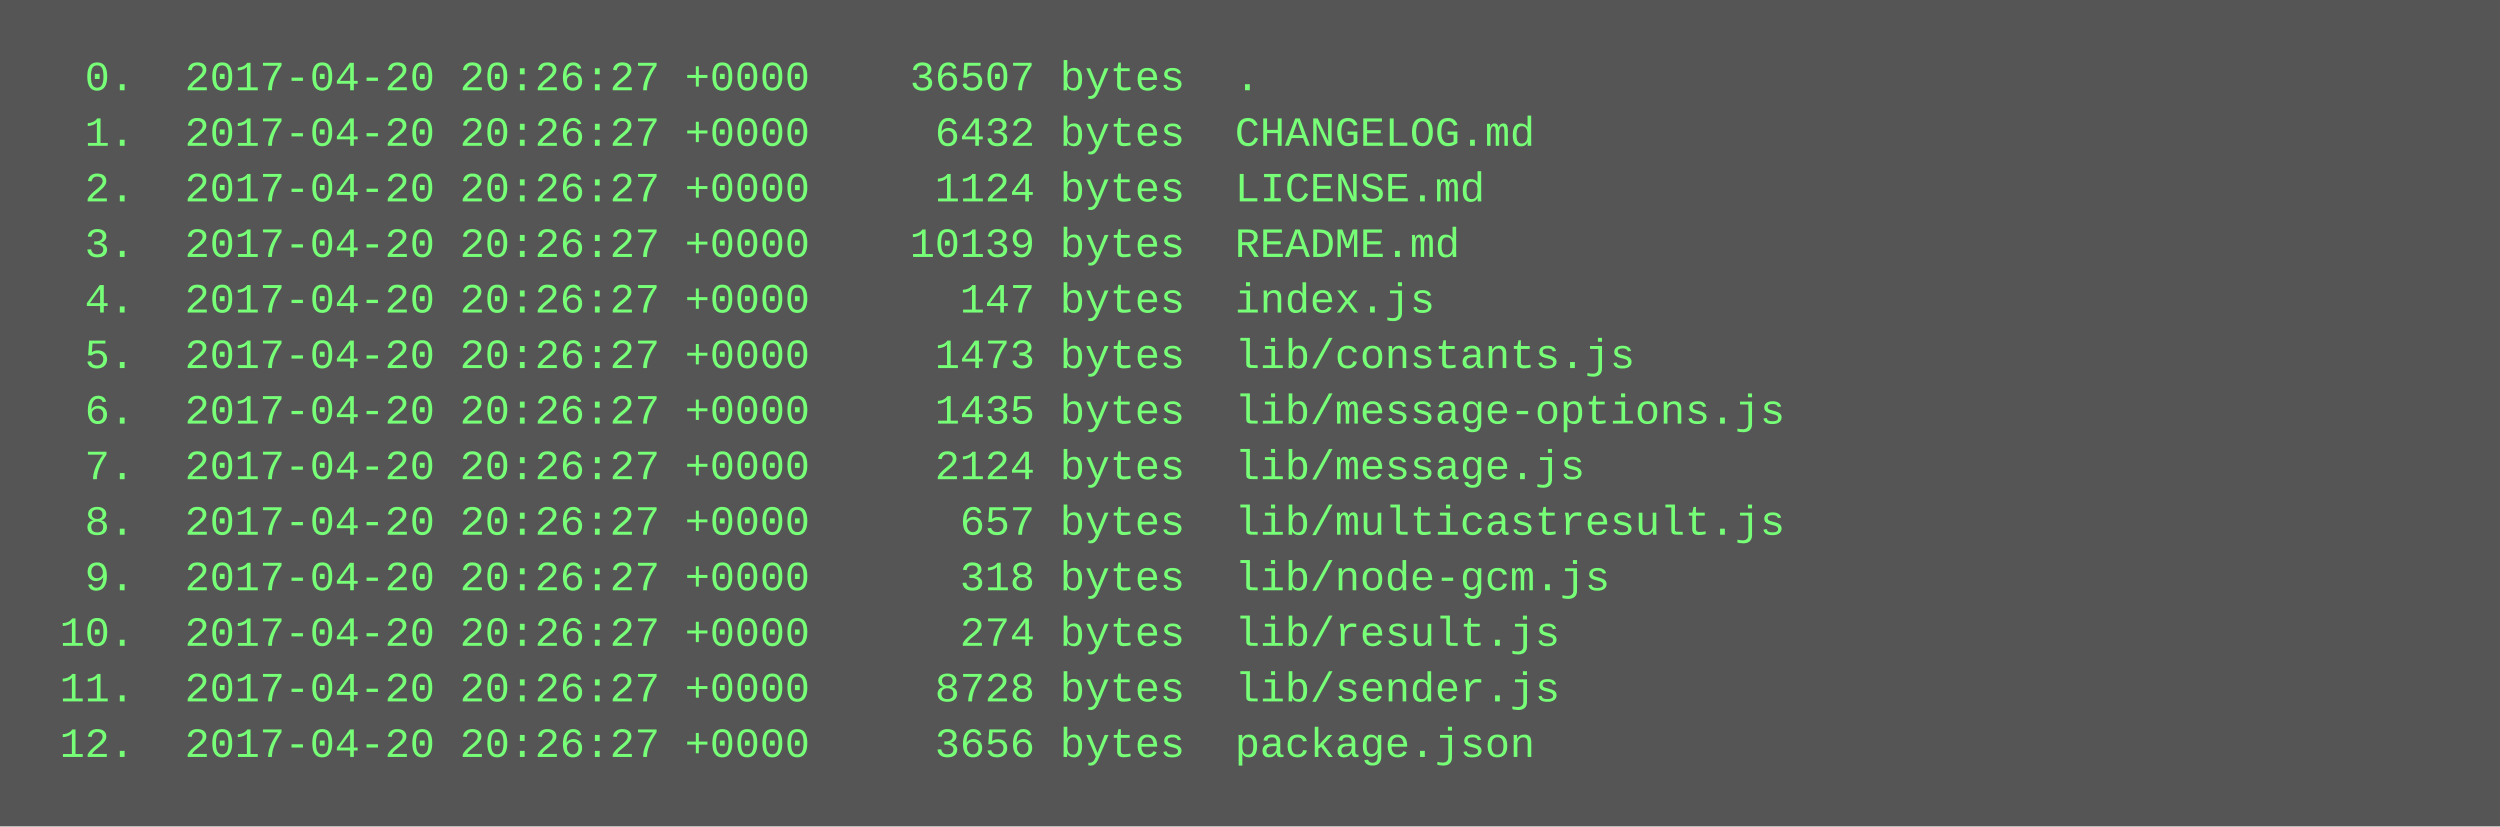
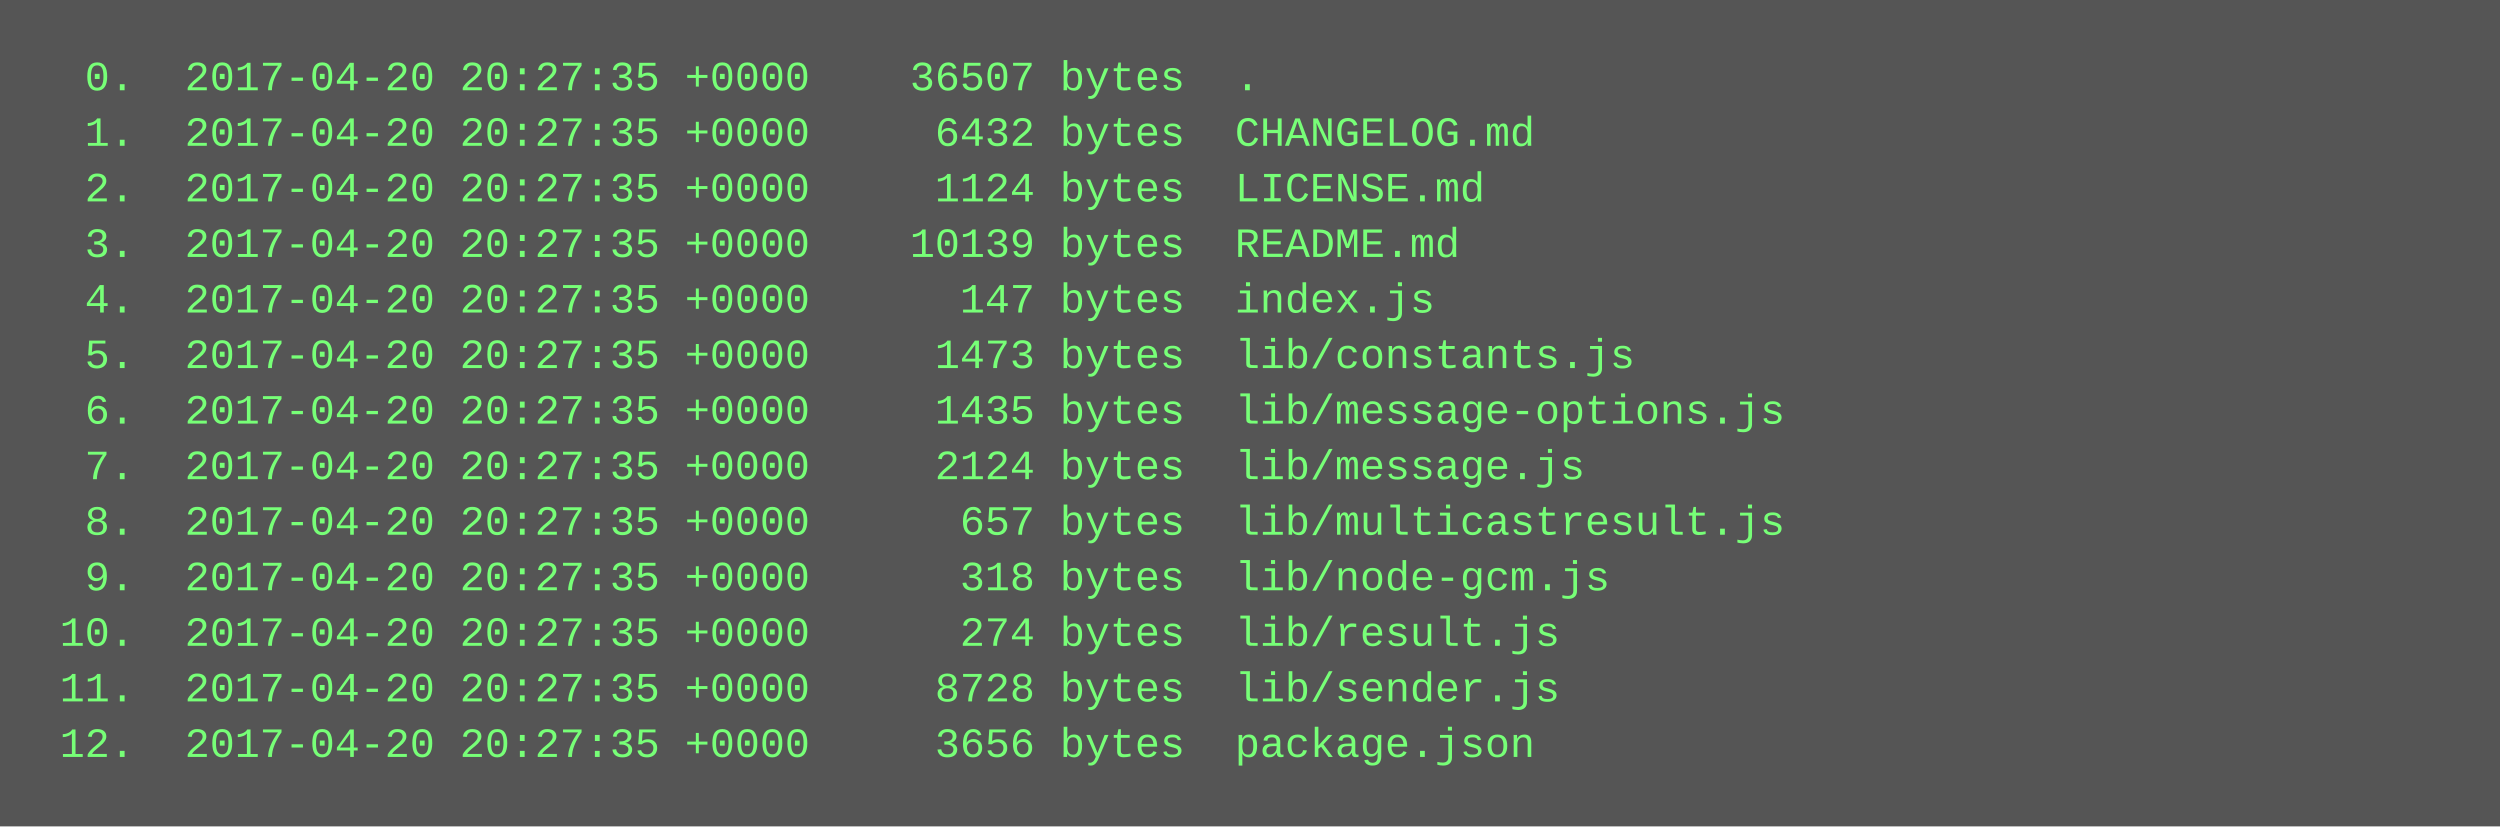
<svg xmlns="http://www.w3.org/2000/svg" height="238" width="720">
  <rect height="238" fill="#555" width="720" />
  <text fill="#7f7" font-family="Courier New" font-size="12" xml:space="preserve">
-     <tspan x="10" y="26">  0.  2017-04-20 20:26:27 +0000    36507 bytes  .</tspan>
-     <tspan x="10" y="42">  1.  2017-04-20 20:26:27 +0000     6432 bytes  CHANGELOG.md</tspan>
-     <tspan x="10" y="58">  2.  2017-04-20 20:26:27 +0000     1124 bytes  LICENSE.md</tspan>
-     <tspan x="10" y="74">  3.  2017-04-20 20:26:27 +0000    10139 bytes  README.md</tspan>
-     <tspan x="10" y="90">  4.  2017-04-20 20:26:27 +0000      147 bytes  index.js</tspan>
-     <tspan x="10" y="106">  5.  2017-04-20 20:26:27 +0000     1473 bytes  lib/constants.js</tspan>
-     <tspan x="10" y="122">  6.  2017-04-20 20:26:27 +0000     1435 bytes  lib/message-options.js</tspan>
-     <tspan x="10" y="138">  7.  2017-04-20 20:26:27 +0000     2124 bytes  lib/message.js</tspan>
-     <tspan x="10" y="154">  8.  2017-04-20 20:26:27 +0000      657 bytes  lib/multicastresult.js</tspan>
-     <tspan x="10" y="170">  9.  2017-04-20 20:26:27 +0000      318 bytes  lib/node-gcm.js</tspan>
-     <tspan x="10" y="186"> 10.  2017-04-20 20:26:27 +0000      274 bytes  lib/result.js</tspan>
-     <tspan x="10" y="202"> 11.  2017-04-20 20:26:27 +0000     8728 bytes  lib/sender.js</tspan>
-     <tspan x="10" y="218"> 12.  2017-04-20 20:26:27 +0000     3656 bytes  package.json</tspan>
+     <tspan x="10" y="26">  0.  2017-04-20 20:27:35 +0000    36507 bytes  .</tspan>
+     <tspan x="10" y="42">  1.  2017-04-20 20:27:35 +0000     6432 bytes  CHANGELOG.md</tspan>
+     <tspan x="10" y="58">  2.  2017-04-20 20:27:35 +0000     1124 bytes  LICENSE.md</tspan>
+     <tspan x="10" y="74">  3.  2017-04-20 20:27:35 +0000    10139 bytes  README.md</tspan>
+     <tspan x="10" y="90">  4.  2017-04-20 20:27:35 +0000      147 bytes  index.js</tspan>
+     <tspan x="10" y="106">  5.  2017-04-20 20:27:35 +0000     1473 bytes  lib/constants.js</tspan>
+     <tspan x="10" y="122">  6.  2017-04-20 20:27:35 +0000     1435 bytes  lib/message-options.js</tspan>
+     <tspan x="10" y="138">  7.  2017-04-20 20:27:35 +0000     2124 bytes  lib/message.js</tspan>
+     <tspan x="10" y="154">  8.  2017-04-20 20:27:35 +0000      657 bytes  lib/multicastresult.js</tspan>
+     <tspan x="10" y="170">  9.  2017-04-20 20:27:35 +0000      318 bytes  lib/node-gcm.js</tspan>
+     <tspan x="10" y="186"> 10.  2017-04-20 20:27:35 +0000      274 bytes  lib/result.js</tspan>
+     <tspan x="10" y="202"> 11.  2017-04-20 20:27:35 +0000     8728 bytes  lib/sender.js</tspan>
+     <tspan x="10" y="218"> 12.  2017-04-20 20:27:35 +0000     3656 bytes  package.json</tspan>
  </text>
</svg>
